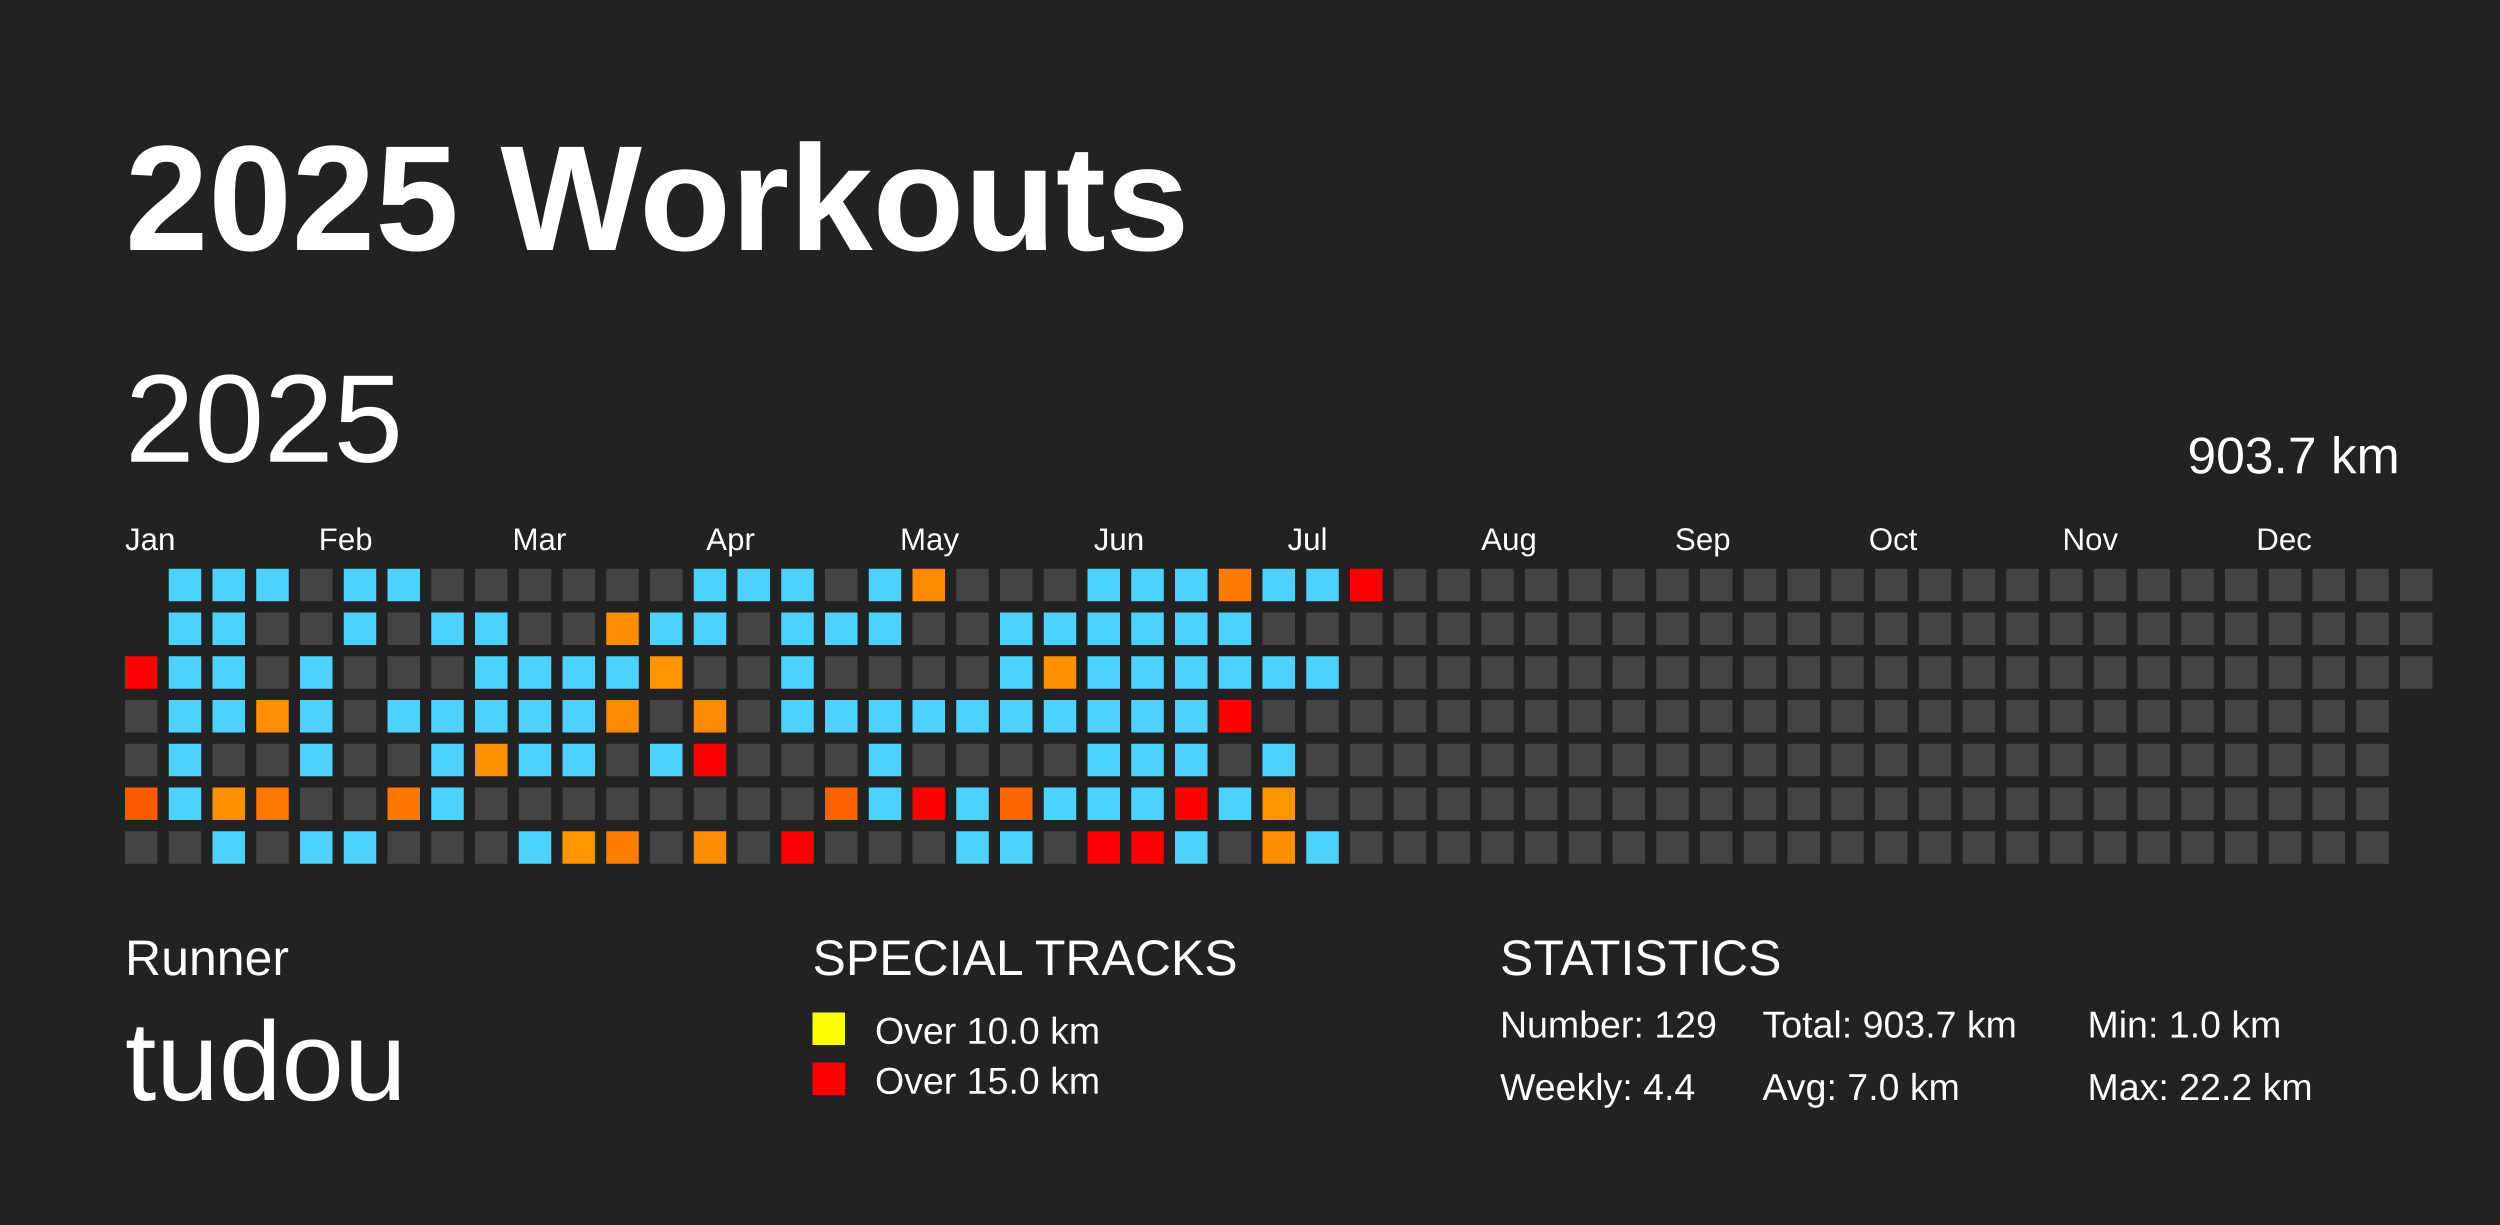
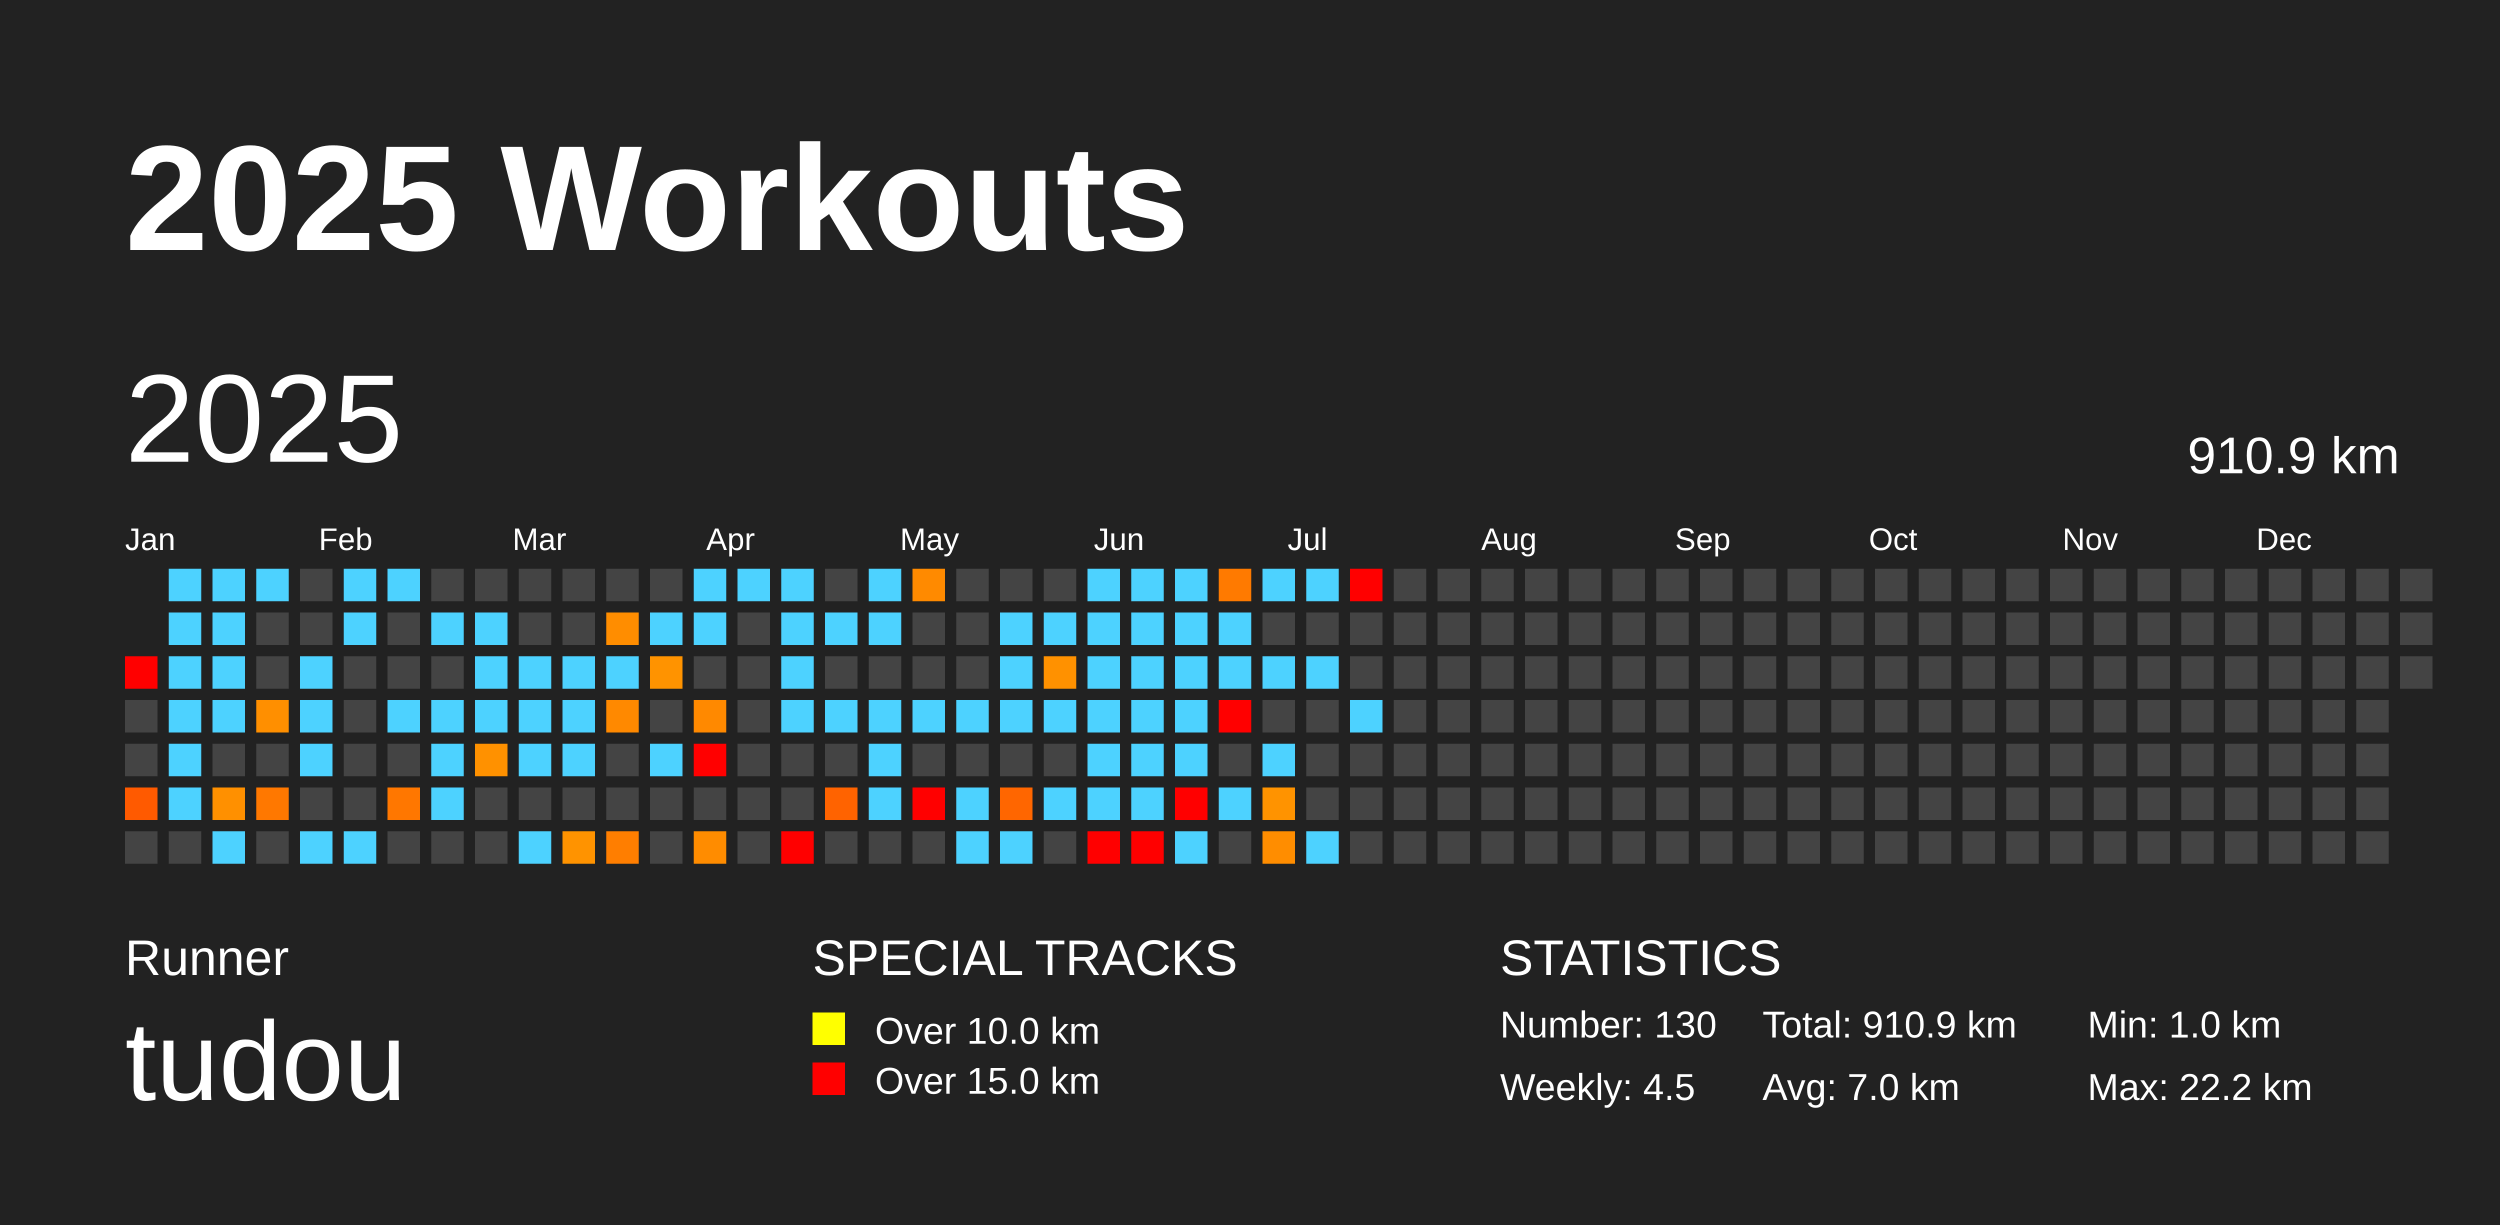
<svg xmlns="http://www.w3.org/2000/svg" baseProfile="full" height="98mm" version="1.1" viewBox="0,0,200,98" width="200mm">
  <defs />
  <rect fill="#222222" height="98" width="200" x="0" y="0" />
  <text fill="#FFFFFF" style="font-size:12px; font-family:Arial; font-weight:bold;" x="10" y="20">2025 Workouts</text>
  <text fill="#FFFFFF" style="font-size:4px; font-family:Arial" x="10" y="78">Runner</text>
  <text fill="#FFFFFF" style="font-size:9px; font-family:Arial" x="10" y="88">tudou</text>
  <text fill="#FFFFFF" style="font-size:4px; font-family:Arial" x="65" y="78">SPECIAL TRACKS</text>
  <rect fill="yellow" height="2.6" width="2.6" x="65" y="81" />
  <text fill="#FFFFFF" style="font-size:3px; font-family:Arial" x="70" y="83.5">Over 10.0 km</text>
  <rect fill="red" height="2.6" width="2.6" x="65" y="85" />
  <text fill="#FFFFFF" style="font-size:3px; font-family:Arial" x="70" y="87.5">Over 15.0 km</text>
  <text fill="#FFFFFF" style="font-size:4px; font-family:Arial" x="120" y="78">STATISTICS</text>
-   <text fill="#FFFFFF" style="font-size:3px; font-family:Arial" x="120" y="83">Number: 129</text>
-   <text fill="#FFFFFF" style="font-size:3px; font-family:Arial" x="120" y="88">Weekly: 4.4</text>
-   <text fill="#FFFFFF" style="font-size:3px; font-family:Arial" x="141" y="83">Total: 903.7 km</text>
+   <text fill="#FFFFFF" style="font-size:3px; font-family:Arial" x="120" y="83">Number: 130</text>
+   <text fill="#FFFFFF" style="font-size:3px; font-family:Arial" x="120" y="88">Weekly: 4.5</text>
+   <text fill="#FFFFFF" style="font-size:3px; font-family:Arial" x="141" y="83">Total: 910.9 km</text>
  <text fill="#FFFFFF" style="font-size:3px; font-family:Arial" x="141" y="88">Avg: 7.0 km</text>
  <text fill="#FFFFFF" style="font-size:3px; font-family:Arial" x="167" y="83">Min: 1.0 km</text>
  <text fill="#FFFFFF" style="font-size:3px; font-family:Arial" x="167" y="88">Max: 22.2 km</text>
  <text dominant-baseline="hanging" fill="#FFFFFF" style="font-size:10.0px; font-family:Arial;" x="10" y="30">2025</text>
-   <text dominant-baseline="hanging" fill="#FFFFFF" style="font-size:4.125px; font-family:Arial;" x="175" y="35">903.7 km</text>
+   <text dominant-baseline="hanging" fill="#FFFFFF" style="font-size:4.125px; font-family:Arial;" x="175" y="35">910.9 km</text>
  <text fill="#FFFFFF" style="font-size:2.5px; font-family:Arial" x="10.0" y="44">Jan</text>
  <text fill="#FFFFFF" style="font-size:2.5px; font-family:Arial" x="25.5" y="44">Feb</text>
  <text fill="#FFFFFF" style="font-size:2.5px; font-family:Arial" x="41.0" y="44">Mar</text>
  <text fill="#FFFFFF" style="font-size:2.5px; font-family:Arial" x="56.5" y="44">Apr</text>
  <text fill="#FFFFFF" style="font-size:2.5px; font-family:Arial" x="72.0" y="44">May</text>
  <text fill="#FFFFFF" style="font-size:2.5px; font-family:Arial" x="87.5" y="44">Jun</text>
  <text fill="#FFFFFF" style="font-size:2.5px; font-family:Arial" x="103.0" y="44">Jul</text>
  <text fill="#FFFFFF" style="font-size:2.5px; font-family:Arial" x="118.5" y="44">Aug</text>
  <text fill="#FFFFFF" style="font-size:2.5px; font-family:Arial" x="134.0" y="44">Sep</text>
  <text fill="#FFFFFF" style="font-size:2.5px; font-family:Arial" x="149.5" y="44">Oct</text>
  <text fill="#FFFFFF" style="font-size:2.5px; font-family:Arial" x="165.0" y="44">Nov</text>
  <text fill="#FFFFFF" style="font-size:2.5px; font-family:Arial" x="180.5" y="44">Dec</text>
  <rect fill="red" height="2.6" width="2.6" x="10.0" y="52.5" />
  <rect fill="#444444" height="2.6" width="2.6" x="10.0" y="56.0" />
  <rect fill="#444444" height="2.6" width="2.6" x="10.0" y="59.5" />
  <rect fill="#ff5a00" height="2.6" width="2.6" x="10.0" y="63.0" />
  <rect fill="#444444" height="2.6" width="2.6" x="10.0" y="66.5" />
  <rect fill="#4dd2ff" height="2.6" width="2.6" x="13.5" y="45.5" />
  <rect fill="#4dd2ff" height="2.6" width="2.6" x="13.5" y="49.0" />
  <rect fill="#4dd2ff" height="2.6" width="2.6" x="13.5" y="52.5" />
  <rect fill="#4dd2ff" height="2.6" width="2.6" x="13.5" y="56.0" />
  <rect fill="#4dd2ff" height="2.6" width="2.6" x="13.5" y="59.5" />
  <rect fill="#4dd2ff" height="2.6" width="2.6" x="13.5" y="63.0" />
  <rect fill="#444444" height="2.6" width="2.6" x="13.5" y="66.5" />
  <rect fill="#4dd2ff" height="2.6" width="2.6" x="17.0" y="45.5" />
  <rect fill="#4dd2ff" height="2.6" width="2.6" x="17.0" y="49.0" />
  <rect fill="#4dd2ff" height="2.6" width="2.6" x="17.0" y="52.5" />
  <rect fill="#4dd2ff" height="2.6" width="2.6" x="17.0" y="56.0" />
  <rect fill="#444444" height="2.6" width="2.6" x="17.0" y="59.5" />
  <rect fill="#ff9000" height="2.6" width="2.6" x="17.0" y="63.0" />
  <rect fill="#4dd2ff" height="2.6" width="2.6" x="17.0" y="66.5" />
  <rect fill="#4dd2ff" height="2.6" width="2.6" x="20.5" y="45.5" />
  <rect fill="#444444" height="2.6" width="2.6" x="20.5" y="49.0" />
  <rect fill="#444444" height="2.6" width="2.6" x="20.5" y="52.5" />
  <rect fill="#ff8f00" height="2.6" width="2.6" x="20.5" y="56.0" />
  <rect fill="#444444" height="2.6" width="2.6" x="20.5" y="59.5" />
  <rect fill="#ff7800" height="2.6" width="2.6" x="20.5" y="63.0" />
  <rect fill="#444444" height="2.6" width="2.6" x="20.5" y="66.5" />
  <rect fill="#444444" height="2.6" width="2.6" x="24.0" y="45.5" />
  <rect fill="#444444" height="2.6" width="2.6" x="24.0" y="49.0" />
  <rect fill="#4dd2ff" height="2.6" width="2.6" x="24.0" y="52.5" />
  <rect fill="#4dd2ff" height="2.6" width="2.6" x="24.0" y="56.0" />
  <rect fill="#4dd2ff" height="2.6" width="2.6" x="24.0" y="59.5" />
  <rect fill="#444444" height="2.6" width="2.6" x="24.0" y="63.0" />
  <rect fill="#4dd2ff" height="2.6" width="2.6" x="24.0" y="66.5" />
  <rect fill="#4dd2ff" height="2.6" width="2.6" x="27.5" y="45.5" />
  <rect fill="#4dd2ff" height="2.6" width="2.6" x="27.5" y="49.0" />
  <rect fill="#444444" height="2.6" width="2.6" x="27.5" y="52.5" />
  <rect fill="#444444" height="2.6" width="2.6" x="27.5" y="56.0" />
  <rect fill="#444444" height="2.6" width="2.6" x="27.5" y="59.5" />
  <rect fill="#444444" height="2.6" width="2.6" x="27.5" y="63.0" />
  <rect fill="#4dd2ff" height="2.6" width="2.6" x="27.5" y="66.5" />
  <rect fill="#4dd2ff" height="2.6" width="2.6" x="31.0" y="45.5" />
  <rect fill="#444444" height="2.6" width="2.6" x="31.0" y="49.0" />
  <rect fill="#444444" height="2.6" width="2.6" x="31.0" y="52.5" />
  <rect fill="#4dd2ff" height="2.6" width="2.6" x="31.0" y="56.0" />
  <rect fill="#444444" height="2.6" width="2.6" x="31.0" y="59.5" />
  <rect fill="#ff7700" height="2.6" width="2.6" x="31.0" y="63.0" />
  <rect fill="#444444" height="2.6" width="2.6" x="31.0" y="66.5" />
  <rect fill="#444444" height="2.6" width="2.6" x="34.5" y="45.5" />
  <rect fill="#4dd2ff" height="2.6" width="2.6" x="34.5" y="49.0" />
  <rect fill="#444444" height="2.6" width="2.6" x="34.5" y="52.5" />
  <rect fill="#4dd2ff" height="2.6" width="2.6" x="34.5" y="56.0" />
  <rect fill="#4dd2ff" height="2.6" width="2.6" x="34.5" y="59.5" />
  <rect fill="#4dd2ff" height="2.6" width="2.6" x="34.5" y="63.0" />
  <rect fill="#444444" height="2.6" width="2.6" x="34.5" y="66.5" />
  <rect fill="#444444" height="2.6" width="2.6" x="38.0" y="45.5" />
  <rect fill="#4dd2ff" height="2.6" width="2.6" x="38.0" y="49.0" />
  <rect fill="#4dd2ff" height="2.6" width="2.6" x="38.0" y="52.5" />
  <rect fill="#4dd2ff" height="2.6" width="2.6" x="38.0" y="56.0" />
  <rect fill="#ff9100" height="2.6" width="2.6" x="38.0" y="59.5" />
  <rect fill="#444444" height="2.6" width="2.6" x="38.0" y="63.0" />
  <rect fill="#444444" height="2.6" width="2.6" x="38.0" y="66.5" />
  <rect fill="#444444" height="2.6" width="2.6" x="41.5" y="45.5" />
  <rect fill="#444444" height="2.6" width="2.6" x="41.5" y="49.0" />
  <rect fill="#4dd2ff" height="2.6" width="2.6" x="41.5" y="52.5" />
  <rect fill="#4dd2ff" height="2.6" width="2.6" x="41.5" y="56.0" />
  <rect fill="#4dd2ff" height="2.6" width="2.6" x="41.5" y="59.5" />
  <rect fill="#444444" height="2.6" width="2.6" x="41.5" y="63.0" />
  <rect fill="#4dd2ff" height="2.6" width="2.6" x="41.5" y="66.5" />
  <rect fill="#444444" height="2.6" width="2.6" x="45.0" y="45.5" />
  <rect fill="#444444" height="2.6" width="2.6" x="45.0" y="49.0" />
  <rect fill="#4dd2ff" height="2.6" width="2.6" x="45.0" y="52.5" />
  <rect fill="#4dd2ff" height="2.6" width="2.6" x="45.0" y="56.0" />
  <rect fill="#4dd2ff" height="2.6" width="2.6" x="45.0" y="59.5" />
  <rect fill="#444444" height="2.6" width="2.6" x="45.0" y="63.0" />
  <rect fill="#ff9300" height="2.6" width="2.6" x="45.0" y="66.5" />
  <rect fill="#444444" height="2.6" width="2.6" x="48.5" y="45.5" />
  <rect fill="#ff8d00" height="2.6" width="2.6" x="48.5" y="49.0" />
  <rect fill="#4dd2ff" height="2.6" width="2.6" x="48.5" y="52.5" />
  <rect fill="#ff8900" height="2.6" width="2.6" x="48.5" y="56.0" />
  <rect fill="#444444" height="2.6" width="2.6" x="48.5" y="59.5" />
  <rect fill="#444444" height="2.6" width="2.6" x="48.5" y="63.0" />
  <rect fill="#ff7e00" height="2.6" width="2.6" x="48.5" y="66.5" />
  <rect fill="#444444" height="2.6" width="2.6" x="52.0" y="45.5" />
  <rect fill="#4dd2ff" height="2.6" width="2.6" x="52.0" y="49.0" />
  <rect fill="#ff9300" height="2.6" width="2.6" x="52.0" y="52.5" />
  <rect fill="#444444" height="2.6" width="2.6" x="52.0" y="56.0" />
  <rect fill="#4dd2ff" height="2.6" width="2.6" x="52.0" y="59.5" />
  <rect fill="#444444" height="2.6" width="2.6" x="52.0" y="63.0" />
  <rect fill="#444444" height="2.6" width="2.6" x="52.0" y="66.5" />
  <rect fill="#4dd2ff" height="2.6" width="2.6" x="55.5" y="45.5" />
  <rect fill="#4dd2ff" height="2.6" width="2.6" x="55.5" y="49.0" />
  <rect fill="#444444" height="2.6" width="2.6" x="55.5" y="52.5" />
  <rect fill="#ff8900" height="2.6" width="2.6" x="55.5" y="56.0" />
  <rect fill="red" height="2.6" width="2.6" x="55.5" y="59.5" />
  <rect fill="#444444" height="2.6" width="2.6" x="55.5" y="63.0" />
  <rect fill="#ff8c00" height="2.6" width="2.6" x="55.5" y="66.5" />
  <rect fill="#4dd2ff" height="2.6" width="2.6" x="59.0" y="45.5" />
  <rect fill="#444444" height="2.6" width="2.6" x="59.0" y="49.0" />
  <rect fill="#444444" height="2.6" width="2.6" x="59.0" y="52.5" />
  <rect fill="#444444" height="2.6" width="2.6" x="59.0" y="56.0" />
  <rect fill="#444444" height="2.6" width="2.6" x="59.0" y="59.5" />
  <rect fill="#444444" height="2.6" width="2.6" x="59.0" y="63.0" />
  <rect fill="#444444" height="2.6" width="2.6" x="59.0" y="66.5" />
  <rect fill="#4dd2ff" height="2.6" width="2.6" x="62.5" y="45.5" />
  <rect fill="#4dd2ff" height="2.6" width="2.6" x="62.5" y="49.0" />
  <rect fill="#4dd2ff" height="2.6" width="2.6" x="62.5" y="52.5" />
  <rect fill="#4dd2ff" height="2.6" width="2.6" x="62.5" y="56.0" />
  <rect fill="#444444" height="2.6" width="2.6" x="62.5" y="59.5" />
  <rect fill="#444444" height="2.6" width="2.6" x="62.5" y="63.0" />
  <rect fill="red" height="2.6" width="2.6" x="62.5" y="66.5" />
  <rect fill="#444444" height="2.6" width="2.6" x="66.0" y="45.5" />
  <rect fill="#4dd2ff" height="2.6" width="2.6" x="66.0" y="49.0" />
  <rect fill="#444444" height="2.6" width="2.6" x="66.0" y="52.5" />
  <rect fill="#4dd2ff" height="2.6" width="2.6" x="66.0" y="56.0" />
  <rect fill="#444444" height="2.6" width="2.6" x="66.0" y="59.5" />
  <rect fill="#ff6300" height="2.6" width="2.6" x="66.0" y="63.0" />
  <rect fill="#444444" height="2.6" width="2.6" x="66.0" y="66.5" />
  <rect fill="#4dd2ff" height="2.6" width="2.6" x="69.5" y="45.5" />
  <rect fill="#4dd2ff" height="2.6" width="2.6" x="69.5" y="49.0" />
  <rect fill="#444444" height="2.6" width="2.6" x="69.5" y="52.5" />
  <rect fill="#4dd2ff" height="2.6" width="2.6" x="69.5" y="56.0" />
  <rect fill="#4dd2ff" height="2.6" width="2.6" x="69.5" y="59.5" />
  <rect fill="#4dd2ff" height="2.6" width="2.6" x="69.5" y="63.0" />
  <rect fill="#444444" height="2.6" width="2.6" x="69.5" y="66.5" />
  <rect fill="#ff8a00" height="2.6" width="2.6" x="73.0" y="45.5" />
  <rect fill="#444444" height="2.6" width="2.6" x="73.0" y="49.0" />
  <rect fill="#444444" height="2.6" width="2.6" x="73.0" y="52.5" />
  <rect fill="#4dd2ff" height="2.6" width="2.6" x="73.0" y="56.0" />
  <rect fill="#444444" height="2.6" width="2.6" x="73.0" y="59.5" />
  <rect fill="red" height="2.6" width="2.6" x="73.0" y="63.0" />
  <rect fill="#444444" height="2.6" width="2.6" x="73.0" y="66.5" />
  <rect fill="#444444" height="2.6" width="2.6" x="76.5" y="45.5" />
  <rect fill="#444444" height="2.6" width="2.6" x="76.5" y="49.0" />
  <rect fill="#444444" height="2.6" width="2.6" x="76.5" y="52.5" />
  <rect fill="#4dd2ff" height="2.6" width="2.6" x="76.5" y="56.0" />
  <rect fill="#444444" height="2.6" width="2.6" x="76.5" y="59.5" />
  <rect fill="#4dd2ff" height="2.6" width="2.6" x="76.5" y="63.0" />
  <rect fill="#4dd2ff" height="2.6" width="2.6" x="76.5" y="66.5" />
  <rect fill="#444444" height="2.6" width="2.6" x="80.0" y="45.5" />
  <rect fill="#4dd2ff" height="2.6" width="2.6" x="80.0" y="49.0" />
  <rect fill="#4dd2ff" height="2.6" width="2.6" x="80.0" y="52.5" />
  <rect fill="#4dd2ff" height="2.6" width="2.6" x="80.0" y="56.0" />
  <rect fill="#444444" height="2.6" width="2.6" x="80.0" y="59.5" />
  <rect fill="#ff6600" height="2.6" width="2.6" x="80.0" y="63.0" />
  <rect fill="#4dd2ff" height="2.6" width="2.6" x="80.0" y="66.5" />
  <rect fill="#444444" height="2.6" width="2.6" x="83.5" y="45.5" />
  <rect fill="#4dd2ff" height="2.6" width="2.6" x="83.5" y="49.0" />
  <rect fill="#ff9100" height="2.6" width="2.6" x="83.5" y="52.5" />
  <rect fill="#4dd2ff" height="2.6" width="2.6" x="83.5" y="56.0" />
  <rect fill="#444444" height="2.6" width="2.6" x="83.5" y="59.5" />
  <rect fill="#4dd2ff" height="2.6" width="2.6" x="83.5" y="63.0" />
  <rect fill="#444444" height="2.6" width="2.6" x="83.5" y="66.5" />
  <rect fill="#4dd2ff" height="2.6" width="2.6" x="87.0" y="45.5" />
  <rect fill="#4dd2ff" height="2.6" width="2.6" x="87.0" y="49.0" />
  <rect fill="#4dd2ff" height="2.6" width="2.6" x="87.0" y="52.5" />
  <rect fill="#4dd2ff" height="2.6" width="2.6" x="87.0" y="56.0" />
  <rect fill="#4dd2ff" height="2.6" width="2.6" x="87.0" y="59.5" />
  <rect fill="#4dd2ff" height="2.6" width="2.6" x="87.0" y="63.0" />
  <rect fill="red" height="2.6" width="2.6" x="87.0" y="66.5" />
  <rect fill="#4dd2ff" height="2.6" width="2.6" x="90.5" y="45.5" />
  <rect fill="#4dd2ff" height="2.6" width="2.6" x="90.5" y="49.0" />
  <rect fill="#4dd2ff" height="2.6" width="2.6" x="90.5" y="52.5" />
  <rect fill="#4dd2ff" height="2.6" width="2.6" x="90.5" y="56.0" />
  <rect fill="#4dd2ff" height="2.6" width="2.6" x="90.5" y="59.5" />
  <rect fill="#4dd2ff" height="2.6" width="2.6" x="90.5" y="63.0" />
  <rect fill="red" height="2.6" width="2.6" x="90.5" y="66.5" />
  <rect fill="#4dd2ff" height="2.6" width="2.6" x="94.0" y="45.5" />
  <rect fill="#4dd2ff" height="2.6" width="2.6" x="94.0" y="49.0" />
  <rect fill="#4dd2ff" height="2.6" width="2.6" x="94.0" y="52.5" />
  <rect fill="#4dd2ff" height="2.6" width="2.6" x="94.0" y="56.0" />
  <rect fill="#4dd2ff" height="2.6" width="2.6" x="94.0" y="59.5" />
  <rect fill="red" height="2.6" width="2.6" x="94.0" y="63.0" />
  <rect fill="#4dd2ff" height="2.6" width="2.6" x="94.0" y="66.5" />
  <rect fill="#ff7a00" height="2.6" width="2.6" x="97.5" y="45.5" />
  <rect fill="#4dd2ff" height="2.6" width="2.6" x="97.5" y="49.0" />
  <rect fill="#4dd2ff" height="2.6" width="2.6" x="97.5" y="52.5" />
  <rect fill="red" height="2.6" width="2.6" x="97.5" y="56.0" />
  <rect fill="#444444" height="2.6" width="2.6" x="97.5" y="59.5" />
  <rect fill="#4dd2ff" height="2.6" width="2.6" x="97.5" y="63.0" />
  <rect fill="#444444" height="2.6" width="2.6" x="97.5" y="66.5" />
  <rect fill="#4dd2ff" height="2.6" width="2.6" x="101.0" y="45.5" />
  <rect fill="#444444" height="2.6" width="2.6" x="101.0" y="49.0" />
  <rect fill="#4dd2ff" height="2.6" width="2.6" x="101.0" y="52.5" />
  <rect fill="#444444" height="2.6" width="2.6" x="101.0" y="56.0" />
  <rect fill="#4dd2ff" height="2.6" width="2.6" x="101.0" y="59.5" />
  <rect fill="#ff9300" height="2.6" width="2.6" x="101.0" y="63.0" />
  <rect fill="#ff8d00" height="2.6" width="2.6" x="101.0" y="66.5" />
  <rect fill="#4dd2ff" height="2.6" width="2.6" x="104.5" y="45.5" />
  <rect fill="#444444" height="2.6" width="2.6" x="104.5" y="49.0" />
  <rect fill="#4dd2ff" height="2.6" width="2.6" x="104.5" y="52.5" />
  <rect fill="#444444" height="2.6" width="2.6" x="104.5" y="56.0" />
  <rect fill="#444444" height="2.6" width="2.6" x="104.5" y="59.5" />
  <rect fill="#444444" height="2.6" width="2.6" x="104.5" y="63.0" />
  <rect fill="#4dd2ff" height="2.6" width="2.6" x="104.5" y="66.5" />
  <rect fill="red" height="2.6" width="2.6" x="108.0" y="45.5" />
  <rect fill="#444444" height="2.6" width="2.6" x="108.0" y="49.0" />
  <rect fill="#444444" height="2.6" width="2.6" x="108.0" y="52.5" />
-   <rect fill="#444444" height="2.6" width="2.6" x="108.0" y="56.0" />
+   <rect fill="#4dd2ff" height="2.6" width="2.6" x="108.0" y="56.0" />
  <rect fill="#444444" height="2.6" width="2.6" x="108.0" y="59.5" />
  <rect fill="#444444" height="2.6" width="2.6" x="108.0" y="63.0" />
  <rect fill="#444444" height="2.6" width="2.6" x="108.0" y="66.5" />
  <rect fill="#444444" height="2.6" width="2.6" x="111.5" y="45.5" />
  <rect fill="#444444" height="2.6" width="2.6" x="111.5" y="49.0" />
  <rect fill="#444444" height="2.6" width="2.6" x="111.5" y="52.5" />
  <rect fill="#444444" height="2.6" width="2.6" x="111.5" y="56.0" />
  <rect fill="#444444" height="2.6" width="2.6" x="111.5" y="59.5" />
  <rect fill="#444444" height="2.6" width="2.6" x="111.5" y="63.0" />
  <rect fill="#444444" height="2.6" width="2.6" x="111.5" y="66.5" />
  <rect fill="#444444" height="2.6" width="2.6" x="115.0" y="45.5" />
  <rect fill="#444444" height="2.6" width="2.6" x="115.0" y="49.0" />
  <rect fill="#444444" height="2.6" width="2.6" x="115.0" y="52.5" />
  <rect fill="#444444" height="2.6" width="2.6" x="115.0" y="56.0" />
  <rect fill="#444444" height="2.6" width="2.6" x="115.0" y="59.5" />
  <rect fill="#444444" height="2.6" width="2.6" x="115.0" y="63.0" />
  <rect fill="#444444" height="2.6" width="2.6" x="115.0" y="66.5" />
  <rect fill="#444444" height="2.6" width="2.6" x="118.5" y="45.5" />
  <rect fill="#444444" height="2.6" width="2.6" x="118.5" y="49.0" />
  <rect fill="#444444" height="2.6" width="2.6" x="118.5" y="52.5" />
  <rect fill="#444444" height="2.6" width="2.6" x="118.5" y="56.0" />
  <rect fill="#444444" height="2.6" width="2.6" x="118.5" y="59.5" />
  <rect fill="#444444" height="2.6" width="2.6" x="118.5" y="63.0" />
  <rect fill="#444444" height="2.6" width="2.6" x="118.5" y="66.5" />
  <rect fill="#444444" height="2.6" width="2.6" x="122.0" y="45.5" />
  <rect fill="#444444" height="2.6" width="2.6" x="122.0" y="49.0" />
  <rect fill="#444444" height="2.6" width="2.6" x="122.0" y="52.5" />
  <rect fill="#444444" height="2.6" width="2.6" x="122.0" y="56.0" />
  <rect fill="#444444" height="2.6" width="2.6" x="122.0" y="59.5" />
  <rect fill="#444444" height="2.6" width="2.6" x="122.0" y="63.0" />
  <rect fill="#444444" height="2.6" width="2.6" x="122.0" y="66.5" />
  <rect fill="#444444" height="2.6" width="2.6" x="125.5" y="45.5" />
  <rect fill="#444444" height="2.6" width="2.6" x="125.5" y="49.0" />
  <rect fill="#444444" height="2.6" width="2.6" x="125.5" y="52.5" />
  <rect fill="#444444" height="2.6" width="2.6" x="125.5" y="56.0" />
  <rect fill="#444444" height="2.6" width="2.6" x="125.5" y="59.5" />
  <rect fill="#444444" height="2.6" width="2.6" x="125.5" y="63.0" />
  <rect fill="#444444" height="2.6" width="2.6" x="125.5" y="66.5" />
  <rect fill="#444444" height="2.6" width="2.6" x="129.0" y="45.5" />
  <rect fill="#444444" height="2.6" width="2.6" x="129.0" y="49.0" />
  <rect fill="#444444" height="2.6" width="2.6" x="129.0" y="52.5" />
  <rect fill="#444444" height="2.6" width="2.6" x="129.0" y="56.0" />
  <rect fill="#444444" height="2.6" width="2.6" x="129.0" y="59.5" />
  <rect fill="#444444" height="2.6" width="2.6" x="129.0" y="63.0" />
  <rect fill="#444444" height="2.6" width="2.6" x="129.0" y="66.5" />
  <rect fill="#444444" height="2.6" width="2.6" x="132.5" y="45.5" />
  <rect fill="#444444" height="2.6" width="2.6" x="132.5" y="49.0" />
  <rect fill="#444444" height="2.6" width="2.6" x="132.5" y="52.5" />
  <rect fill="#444444" height="2.6" width="2.6" x="132.5" y="56.0" />
  <rect fill="#444444" height="2.6" width="2.6" x="132.5" y="59.5" />
  <rect fill="#444444" height="2.6" width="2.6" x="132.5" y="63.0" />
  <rect fill="#444444" height="2.6" width="2.6" x="132.5" y="66.5" />
  <rect fill="#444444" height="2.6" width="2.6" x="136.0" y="45.5" />
  <rect fill="#444444" height="2.6" width="2.6" x="136.0" y="49.0" />
  <rect fill="#444444" height="2.6" width="2.6" x="136.0" y="52.5" />
  <rect fill="#444444" height="2.6" width="2.6" x="136.0" y="56.0" />
  <rect fill="#444444" height="2.6" width="2.6" x="136.0" y="59.5" />
  <rect fill="#444444" height="2.6" width="2.6" x="136.0" y="63.0" />
  <rect fill="#444444" height="2.6" width="2.6" x="136.0" y="66.5" />
  <rect fill="#444444" height="2.6" width="2.6" x="139.5" y="45.5" />
  <rect fill="#444444" height="2.6" width="2.6" x="139.5" y="49.0" />
  <rect fill="#444444" height="2.6" width="2.6" x="139.5" y="52.5" />
  <rect fill="#444444" height="2.6" width="2.6" x="139.5" y="56.0" />
  <rect fill="#444444" height="2.6" width="2.6" x="139.5" y="59.5" />
  <rect fill="#444444" height="2.6" width="2.6" x="139.5" y="63.0" />
  <rect fill="#444444" height="2.6" width="2.6" x="139.5" y="66.5" />
  <rect fill="#444444" height="2.6" width="2.6" x="143.0" y="45.5" />
  <rect fill="#444444" height="2.6" width="2.6" x="143.0" y="49.0" />
  <rect fill="#444444" height="2.6" width="2.6" x="143.0" y="52.5" />
  <rect fill="#444444" height="2.6" width="2.6" x="143.0" y="56.0" />
  <rect fill="#444444" height="2.6" width="2.6" x="143.0" y="59.5" />
  <rect fill="#444444" height="2.6" width="2.6" x="143.0" y="63.0" />
  <rect fill="#444444" height="2.6" width="2.6" x="143.0" y="66.5" />
  <rect fill="#444444" height="2.6" width="2.6" x="146.5" y="45.5" />
  <rect fill="#444444" height="2.6" width="2.6" x="146.5" y="49.0" />
  <rect fill="#444444" height="2.6" width="2.6" x="146.5" y="52.5" />
  <rect fill="#444444" height="2.6" width="2.6" x="146.5" y="56.0" />
  <rect fill="#444444" height="2.6" width="2.6" x="146.5" y="59.5" />
  <rect fill="#444444" height="2.6" width="2.6" x="146.5" y="63.0" />
  <rect fill="#444444" height="2.6" width="2.6" x="146.5" y="66.5" />
  <rect fill="#444444" height="2.6" width="2.6" x="150.0" y="45.5" />
  <rect fill="#444444" height="2.6" width="2.6" x="150.0" y="49.0" />
  <rect fill="#444444" height="2.6" width="2.6" x="150.0" y="52.5" />
  <rect fill="#444444" height="2.6" width="2.6" x="150.0" y="56.0" />
  <rect fill="#444444" height="2.6" width="2.6" x="150.0" y="59.5" />
  <rect fill="#444444" height="2.6" width="2.6" x="150.0" y="63.0" />
  <rect fill="#444444" height="2.6" width="2.6" x="150.0" y="66.5" />
  <rect fill="#444444" height="2.6" width="2.6" x="153.5" y="45.5" />
  <rect fill="#444444" height="2.6" width="2.6" x="153.5" y="49.0" />
  <rect fill="#444444" height="2.6" width="2.6" x="153.5" y="52.5" />
  <rect fill="#444444" height="2.6" width="2.6" x="153.5" y="56.0" />
  <rect fill="#444444" height="2.6" width="2.6" x="153.5" y="59.5" />
  <rect fill="#444444" height="2.6" width="2.6" x="153.5" y="63.0" />
  <rect fill="#444444" height="2.6" width="2.6" x="153.5" y="66.5" />
  <rect fill="#444444" height="2.6" width="2.6" x="157.0" y="45.5" />
  <rect fill="#444444" height="2.6" width="2.6" x="157.0" y="49.0" />
  <rect fill="#444444" height="2.6" width="2.6" x="157.0" y="52.5" />
  <rect fill="#444444" height="2.6" width="2.6" x="157.0" y="56.0" />
  <rect fill="#444444" height="2.6" width="2.6" x="157.0" y="59.5" />
  <rect fill="#444444" height="2.6" width="2.6" x="157.0" y="63.0" />
  <rect fill="#444444" height="2.6" width="2.6" x="157.0" y="66.5" />
  <rect fill="#444444" height="2.6" width="2.6" x="160.5" y="45.5" />
  <rect fill="#444444" height="2.6" width="2.6" x="160.5" y="49.0" />
  <rect fill="#444444" height="2.6" width="2.6" x="160.5" y="52.5" />
  <rect fill="#444444" height="2.6" width="2.6" x="160.5" y="56.0" />
  <rect fill="#444444" height="2.6" width="2.6" x="160.5" y="59.5" />
  <rect fill="#444444" height="2.6" width="2.6" x="160.5" y="63.0" />
  <rect fill="#444444" height="2.6" width="2.6" x="160.5" y="66.5" />
  <rect fill="#444444" height="2.6" width="2.6" x="164.0" y="45.5" />
  <rect fill="#444444" height="2.6" width="2.6" x="164.0" y="49.0" />
  <rect fill="#444444" height="2.6" width="2.6" x="164.0" y="52.5" />
  <rect fill="#444444" height="2.6" width="2.6" x="164.0" y="56.0" />
  <rect fill="#444444" height="2.6" width="2.6" x="164.0" y="59.5" />
  <rect fill="#444444" height="2.6" width="2.6" x="164.0" y="63.0" />
  <rect fill="#444444" height="2.6" width="2.6" x="164.0" y="66.5" />
  <rect fill="#444444" height="2.6" width="2.6" x="167.5" y="45.5" />
  <rect fill="#444444" height="2.6" width="2.6" x="167.5" y="49.0" />
  <rect fill="#444444" height="2.6" width="2.6" x="167.5" y="52.5" />
  <rect fill="#444444" height="2.6" width="2.6" x="167.5" y="56.0" />
  <rect fill="#444444" height="2.6" width="2.6" x="167.5" y="59.5" />
  <rect fill="#444444" height="2.6" width="2.6" x="167.5" y="63.0" />
  <rect fill="#444444" height="2.6" width="2.6" x="167.5" y="66.5" />
  <rect fill="#444444" height="2.6" width="2.6" x="171.0" y="45.5" />
  <rect fill="#444444" height="2.6" width="2.6" x="171.0" y="49.0" />
  <rect fill="#444444" height="2.6" width="2.6" x="171.0" y="52.5" />
  <rect fill="#444444" height="2.6" width="2.6" x="171.0" y="56.0" />
  <rect fill="#444444" height="2.6" width="2.6" x="171.0" y="59.5" />
  <rect fill="#444444" height="2.6" width="2.6" x="171.0" y="63.0" />
  <rect fill="#444444" height="2.6" width="2.6" x="171.0" y="66.5" />
  <rect fill="#444444" height="2.6" width="2.6" x="174.5" y="45.5" />
  <rect fill="#444444" height="2.6" width="2.6" x="174.5" y="49.0" />
  <rect fill="#444444" height="2.6" width="2.6" x="174.5" y="52.5" />
  <rect fill="#444444" height="2.6" width="2.6" x="174.5" y="56.0" />
  <rect fill="#444444" height="2.6" width="2.6" x="174.5" y="59.5" />
  <rect fill="#444444" height="2.6" width="2.6" x="174.5" y="63.0" />
  <rect fill="#444444" height="2.6" width="2.6" x="174.5" y="66.5" />
  <rect fill="#444444" height="2.6" width="2.6" x="178.0" y="45.5" />
  <rect fill="#444444" height="2.6" width="2.6" x="178.0" y="49.0" />
  <rect fill="#444444" height="2.6" width="2.6" x="178.0" y="52.5" />
  <rect fill="#444444" height="2.6" width="2.6" x="178.0" y="56.0" />
  <rect fill="#444444" height="2.6" width="2.6" x="178.0" y="59.5" />
  <rect fill="#444444" height="2.6" width="2.6" x="178.0" y="63.0" />
  <rect fill="#444444" height="2.6" width="2.6" x="178.0" y="66.5" />
  <rect fill="#444444" height="2.6" width="2.6" x="181.5" y="45.5" />
  <rect fill="#444444" height="2.6" width="2.6" x="181.5" y="49.0" />
  <rect fill="#444444" height="2.6" width="2.6" x="181.5" y="52.5" />
  <rect fill="#444444" height="2.6" width="2.6" x="181.5" y="56.0" />
  <rect fill="#444444" height="2.6" width="2.6" x="181.5" y="59.5" />
  <rect fill="#444444" height="2.6" width="2.6" x="181.5" y="63.0" />
  <rect fill="#444444" height="2.6" width="2.6" x="181.5" y="66.5" />
  <rect fill="#444444" height="2.6" width="2.6" x="185.0" y="45.5" />
  <rect fill="#444444" height="2.6" width="2.6" x="185.0" y="49.0" />
  <rect fill="#444444" height="2.6" width="2.6" x="185.0" y="52.5" />
  <rect fill="#444444" height="2.6" width="2.6" x="185.0" y="56.0" />
  <rect fill="#444444" height="2.6" width="2.6" x="185.0" y="59.5" />
  <rect fill="#444444" height="2.6" width="2.6" x="185.0" y="63.0" />
  <rect fill="#444444" height="2.6" width="2.6" x="185.0" y="66.5" />
  <rect fill="#444444" height="2.6" width="2.6" x="188.5" y="45.5" />
  <rect fill="#444444" height="2.6" width="2.6" x="188.5" y="49.0" />
  <rect fill="#444444" height="2.6" width="2.6" x="188.5" y="52.5" />
  <rect fill="#444444" height="2.6" width="2.6" x="188.5" y="56.0" />
  <rect fill="#444444" height="2.6" width="2.6" x="188.5" y="59.5" />
  <rect fill="#444444" height="2.6" width="2.6" x="188.5" y="63.0" />
  <rect fill="#444444" height="2.6" width="2.6" x="188.5" y="66.5" />
  <rect fill="#444444" height="2.6" width="2.6" x="192.0" y="45.5" />
  <rect fill="#444444" height="2.6" width="2.6" x="192.0" y="49.0" />
  <rect fill="#444444" height="2.6" width="2.6" x="192.0" y="52.5" />
</svg>
